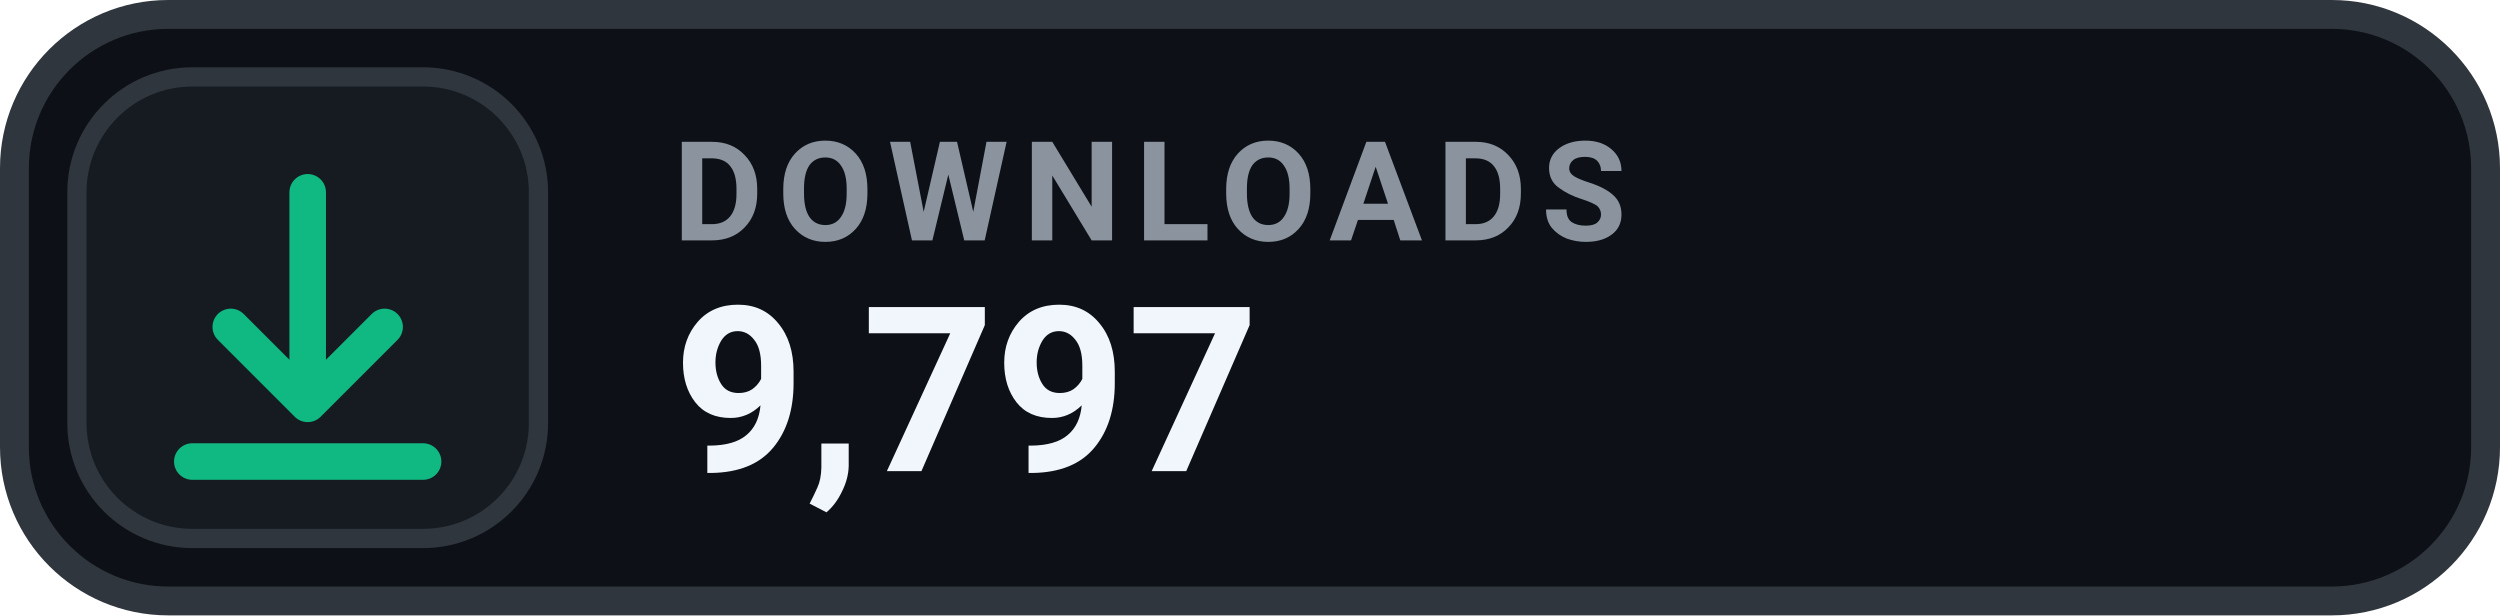
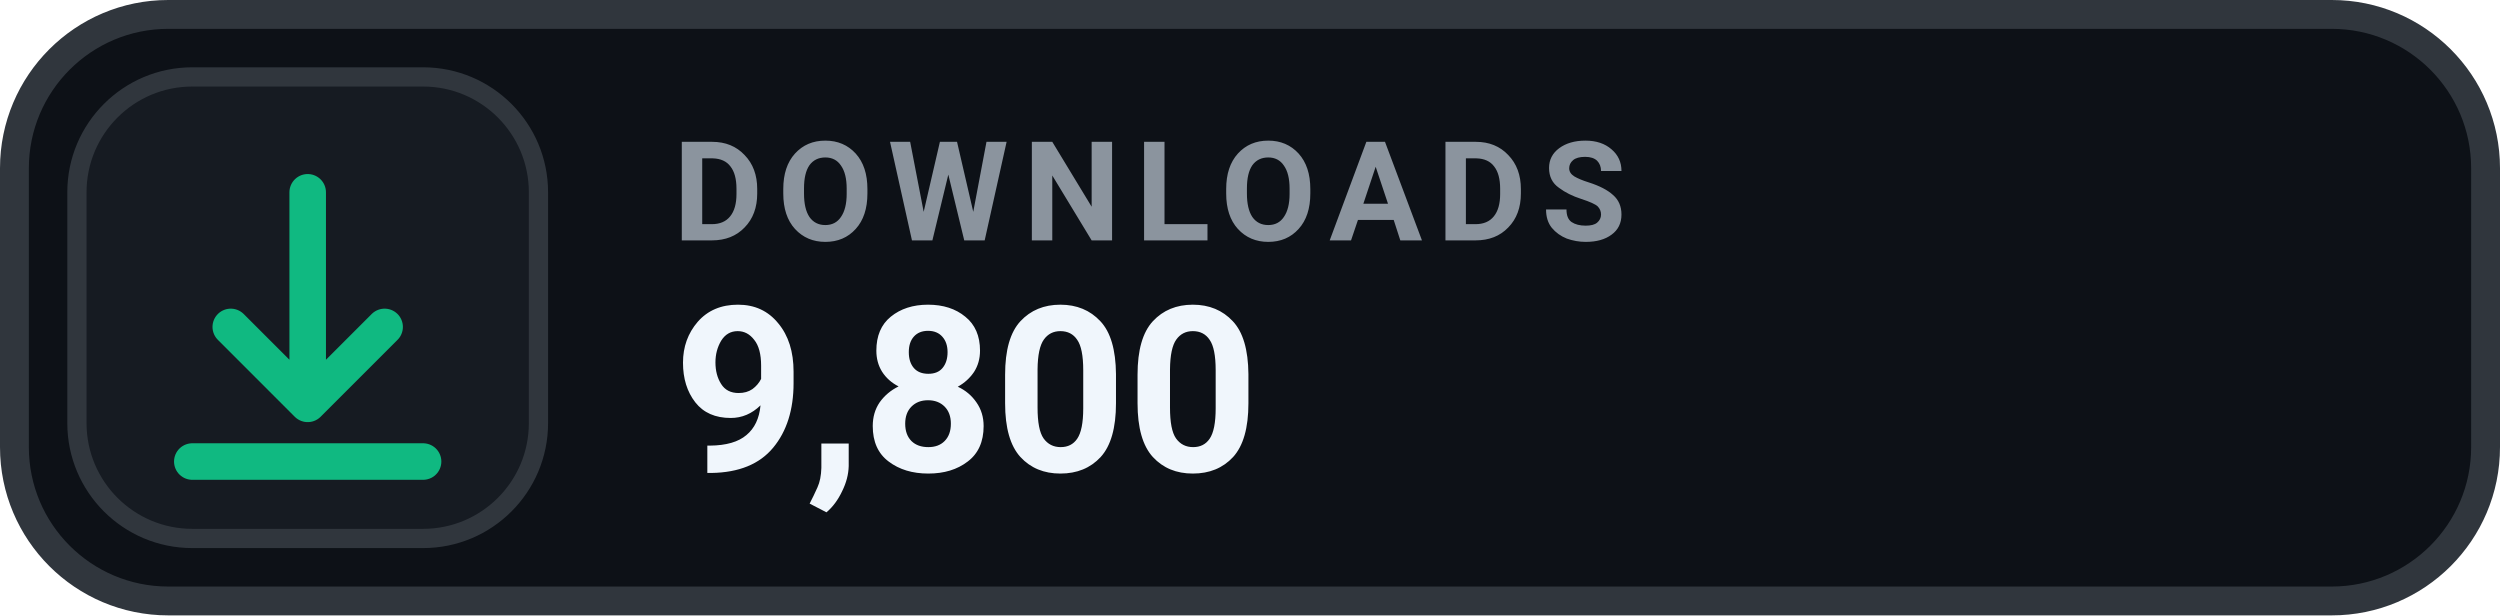
- <svg xmlns="http://www.w3.org/2000/svg" width="130" height="32" viewBox="0 0 130 32" role="img" aria-label="DOWNLOADS 9,797">
+ <svg xmlns="http://www.w3.org/2000/svg" width="130" height="32" viewBox="0 0 130 32" role="img" aria-label="DOWNLOADS 9,800">
  <rect x=".75" y=".75" width="128.5" height="30.5" rx="8" fill="#0D1117" stroke="#30363D" stroke-width="1.5" />
  <rect x="4" y="4" width="24" height="24" rx="6" fill="#161B22" stroke="#30363D" stroke-width="1" />
  <g transform="translate(16 16)" style="color:#10B981;">
    <path d="M0 -6 v11 m0 0 l4 -4 m-4 4 l-4 -4 M-6 8 h12" fill="none" stroke="currentColor" stroke-width="1.9" stroke-linecap="round" stroke-linejoin="round" />
  </g>
  <text x="35" y="12.5" fill="#8B949E" font-family="-apple-system,BlinkMacSystemFont,'Segoe UI',Roboto,Helvetica,Arial,sans-serif" font-size="7.2" font-weight="700" letter-spacing=".75">DOWNLOADS</text>
-   <text x="35" y="24.5" fill="#F0F6FC" font-family="-apple-system,BlinkMacSystemFont,'Segoe UI',Roboto,Helvetica,Arial,sans-serif" font-size="12" font-weight="700">9,797</text>
+   <text x="35" y="24.5" fill="#F0F6FC" font-family="-apple-system,BlinkMacSystemFont,'Segoe UI',Roboto,Helvetica,Arial,sans-serif" font-size="12" font-weight="700">9,800</text>
</svg>
